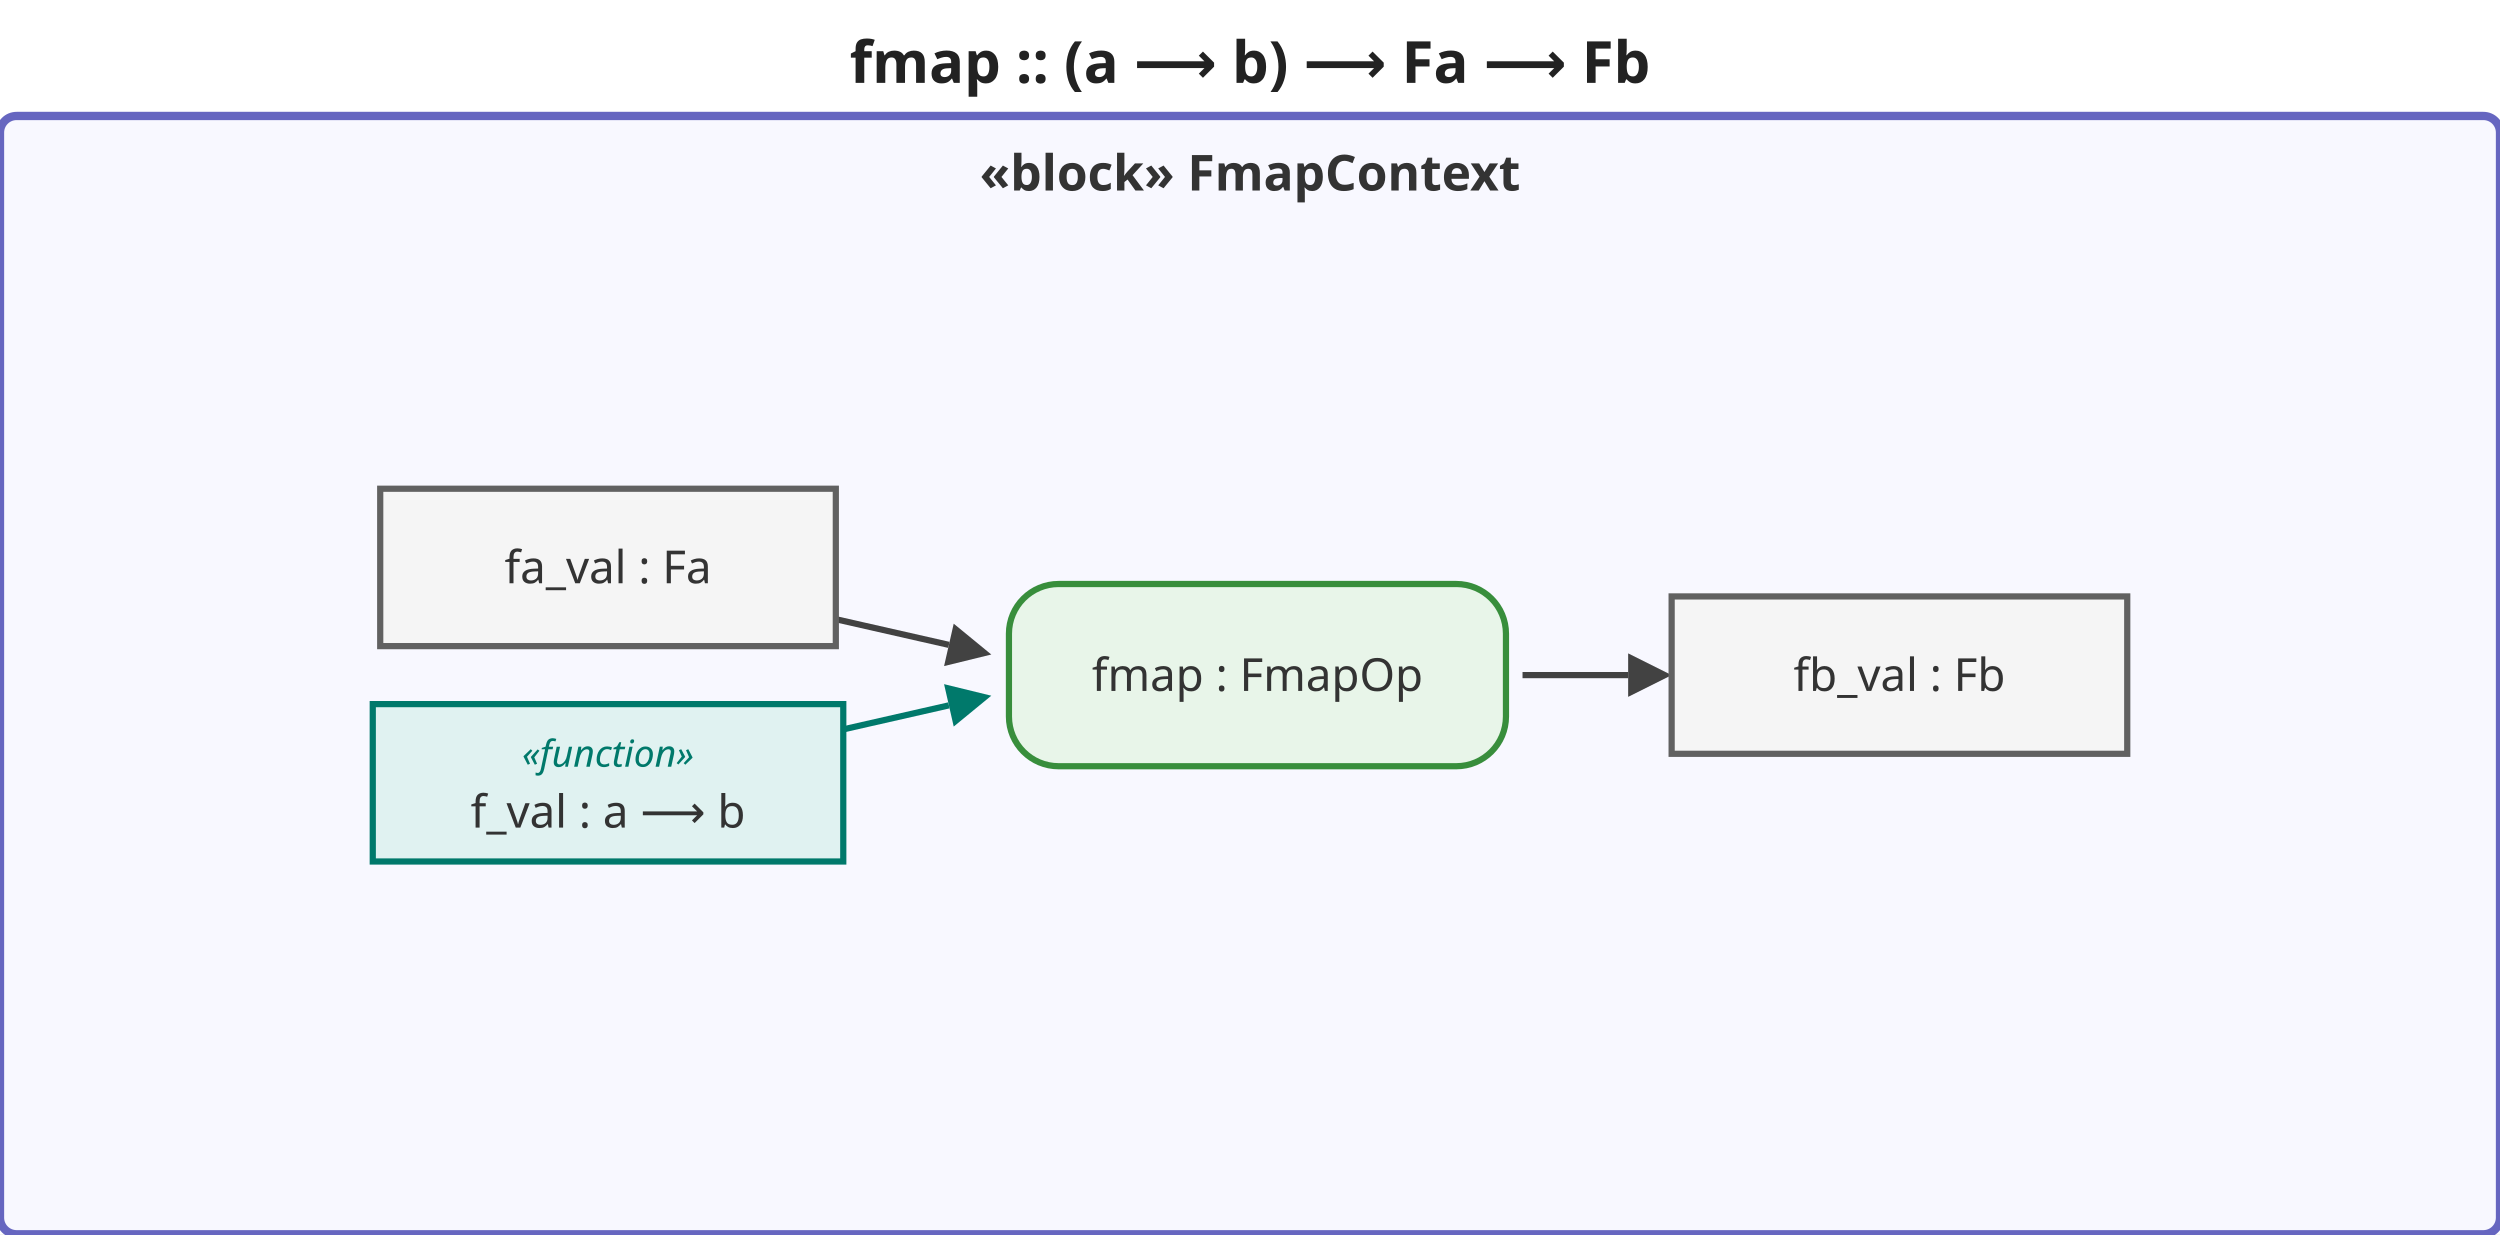
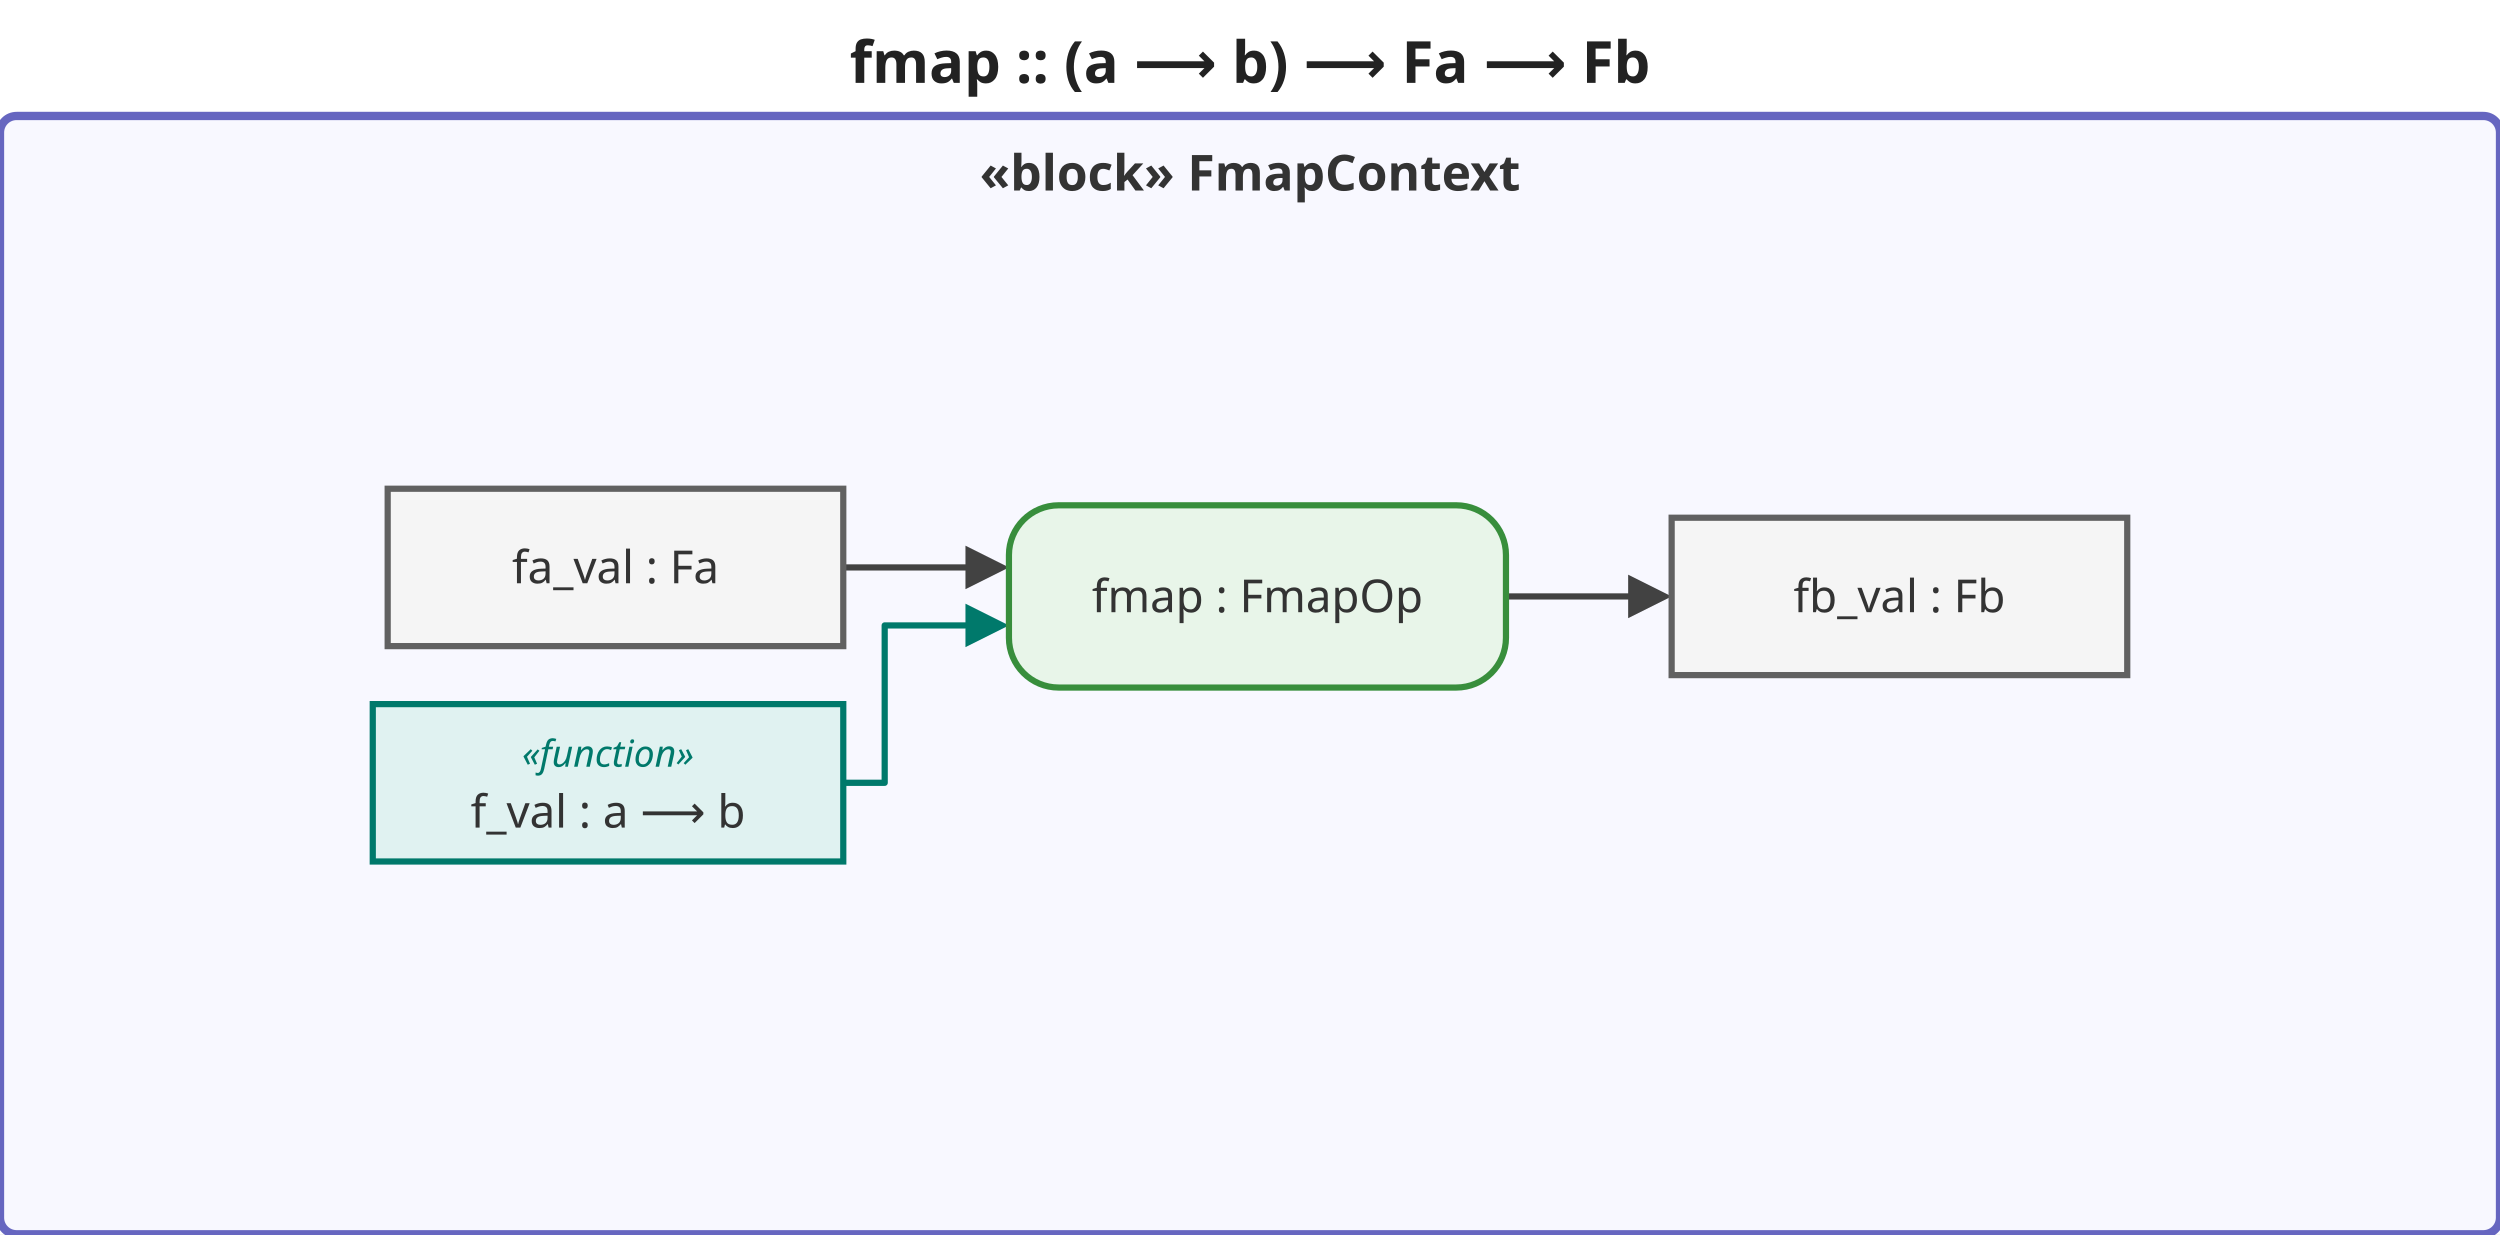
<svg xmlns="http://www.w3.org/2000/svg" viewBox="0 0 603.6 298" width="603.6" height="298">
  <defs>
    <marker id="arrowFilled" viewBox="0 0 10 10" refX="0" refY="5" markerWidth="7" markerHeight="7" orient="auto-start-reverse">
      <path d="M0,0 L10,5 L0,10 z" fill="#424242" />
    </marker>
    <marker id="arrowOpen" viewBox="0 0 10 10" refX="0" refY="5" markerWidth="7" markerHeight="7" orient="auto-start-reverse">
      <path d="M0,0 L10,5 L0,10" fill="none" stroke="#424242" stroke-width="1.5" />
    </marker>
    <marker id="arrowHof" viewBox="0 0 10 10" refX="0" refY="5" markerWidth="7" markerHeight="7" orient="auto-start-reverse">
      <path d="M0,0 L10,5 L0,10 z" fill="#00796b" />
    </marker>
  </defs>
  <rect width="603.6" height="298" fill="white" />
  <text x="301.8" y="20" text-anchor="middle" font-size="14" font-weight="bold" font-family="sans-serif" fill="#222">fmap :: (a ⟶ b) ⟶ Fa ⟶ Fb</text>
  <g transform="translate(0,28)">
    <rect x="0" y="0" width="603.6" height="270" rx="4" fill="#f8f8ff" stroke="#6666c0" stroke-width="2" />
    <text x="301.8" y="18" text-anchor="middle" font-size="12" font-weight="bold" font-family="sans-serif" fill="#333">«block» FmapContext</text>
    <g class="edge hof-edge">
-       <path d="M203.6,148.1 C203.6,148.1 229.1,142.3 229.1,142.3" fill="none" stroke="#00796b" stroke-width="1.5" marker-end="url(#arrowHof)" />
+       <path d="M203.6,161.0 L213.6,161.0 L213.6,123.0 L233.1,123.0" fill="none" stroke="#00796b" stroke-width="1.5" stroke-linejoin="round" stroke-linecap="round" marker-end="url(#arrowHof)" />
    </g>
    <g class="edge">
-       <path d="M201.8,121.5 C201.8,121.5 229.1,127.7 229.1,127.7" fill="none" stroke="#424242" stroke-width="1.5" marker-end="url(#arrowFilled)" />
+       <path d="M203.6,109.0 L233.1,109.0" fill="none" stroke="#424242" stroke-width="1.5" stroke-linejoin="round" stroke-linecap="round" marker-end="url(#arrowFilled)" />
    </g>
    <g class="edge">
-       <path d="M367.6,135.0 C367.6,135.0 393.1,135.0 393.1,135.0" fill="none" stroke="#424242" stroke-width="1.5" marker-end="url(#arrowFilled)" />
+       <path d="M363.6,116.0 L393.1,116.0" fill="none" stroke="#424242" stroke-width="1.5" stroke-linejoin="round" stroke-linecap="round" marker-end="url(#arrowFilled)" />
    </g>
    <g class="object-node hof">
      <rect x="90" y="142" width="113.6" height="38" fill="#e0f2f1" stroke="#00796b" stroke-width="1.5" />
      <text x="146.8" y="154" text-anchor="middle" font-size="9" font-style="italic" font-family="sans-serif" dominant-baseline="middle" fill="#00796b">«function»</text>
      <text x="146.8" y="168" text-anchor="middle" font-size="11" font-family="sans-serif" dominant-baseline="middle" fill="#333">f_val : a ⟶ b</text>
    </g>
    <g class="object-node">
-       <rect x="91.8" y="90" width="110" height="38" fill="#f5f5f5" stroke="#616161" stroke-width="1.5" />
-       <text x="146.8" y="109" text-anchor="middle" font-size="11" font-family="sans-serif" dominant-baseline="middle" fill="#333">fa_val : Fa</text>
+       <rect x="93.6" y="90" width="110" height="38" fill="#f5f5f5" stroke="#616161" stroke-width="1.5" />
+       <text x="148.6" y="109" text-anchor="middle" font-size="11" font-family="sans-serif" dominant-baseline="middle" fill="#333">fa_val : Fa</text>
    </g>
    <g class="action-node">
-       <rect x="243.6" y="113" width="120" height="44" rx="12" fill="#e8f5e9" stroke="#388e3c" stroke-width="1.5" />
-       <text class="action-label" x="303.6" y="135" text-anchor="middle" font-size="11" font-family="sans-serif" dominant-baseline="middle" fill="#333">fmap : FmapOp</text>
+       <rect x="243.6" y="94" width="120" height="44" rx="12" fill="#e8f5e9" stroke="#388e3c" stroke-width="1.5" />
+       <text class="action-label" x="303.6" y="116" text-anchor="middle" font-size="11" font-family="sans-serif" dominant-baseline="middle" fill="#333">fmap : FmapOp</text>
    </g>
    <g class="object-node">
-       <rect x="403.6" y="116" width="110" height="38" fill="#f5f5f5" stroke="#616161" stroke-width="1.5" />
-       <text x="458.6" y="135" text-anchor="middle" font-size="11" font-family="sans-serif" dominant-baseline="middle" fill="#333">fb_val : Fb</text>
+       <rect x="403.6" y="97" width="110" height="38" fill="#f5f5f5" stroke="#616161" stroke-width="1.5" />
+       <text x="458.6" y="116" text-anchor="middle" font-size="11" font-family="sans-serif" dominant-baseline="middle" fill="#333">fb_val : Fb</text>
    </g>
  </g>
</svg>
